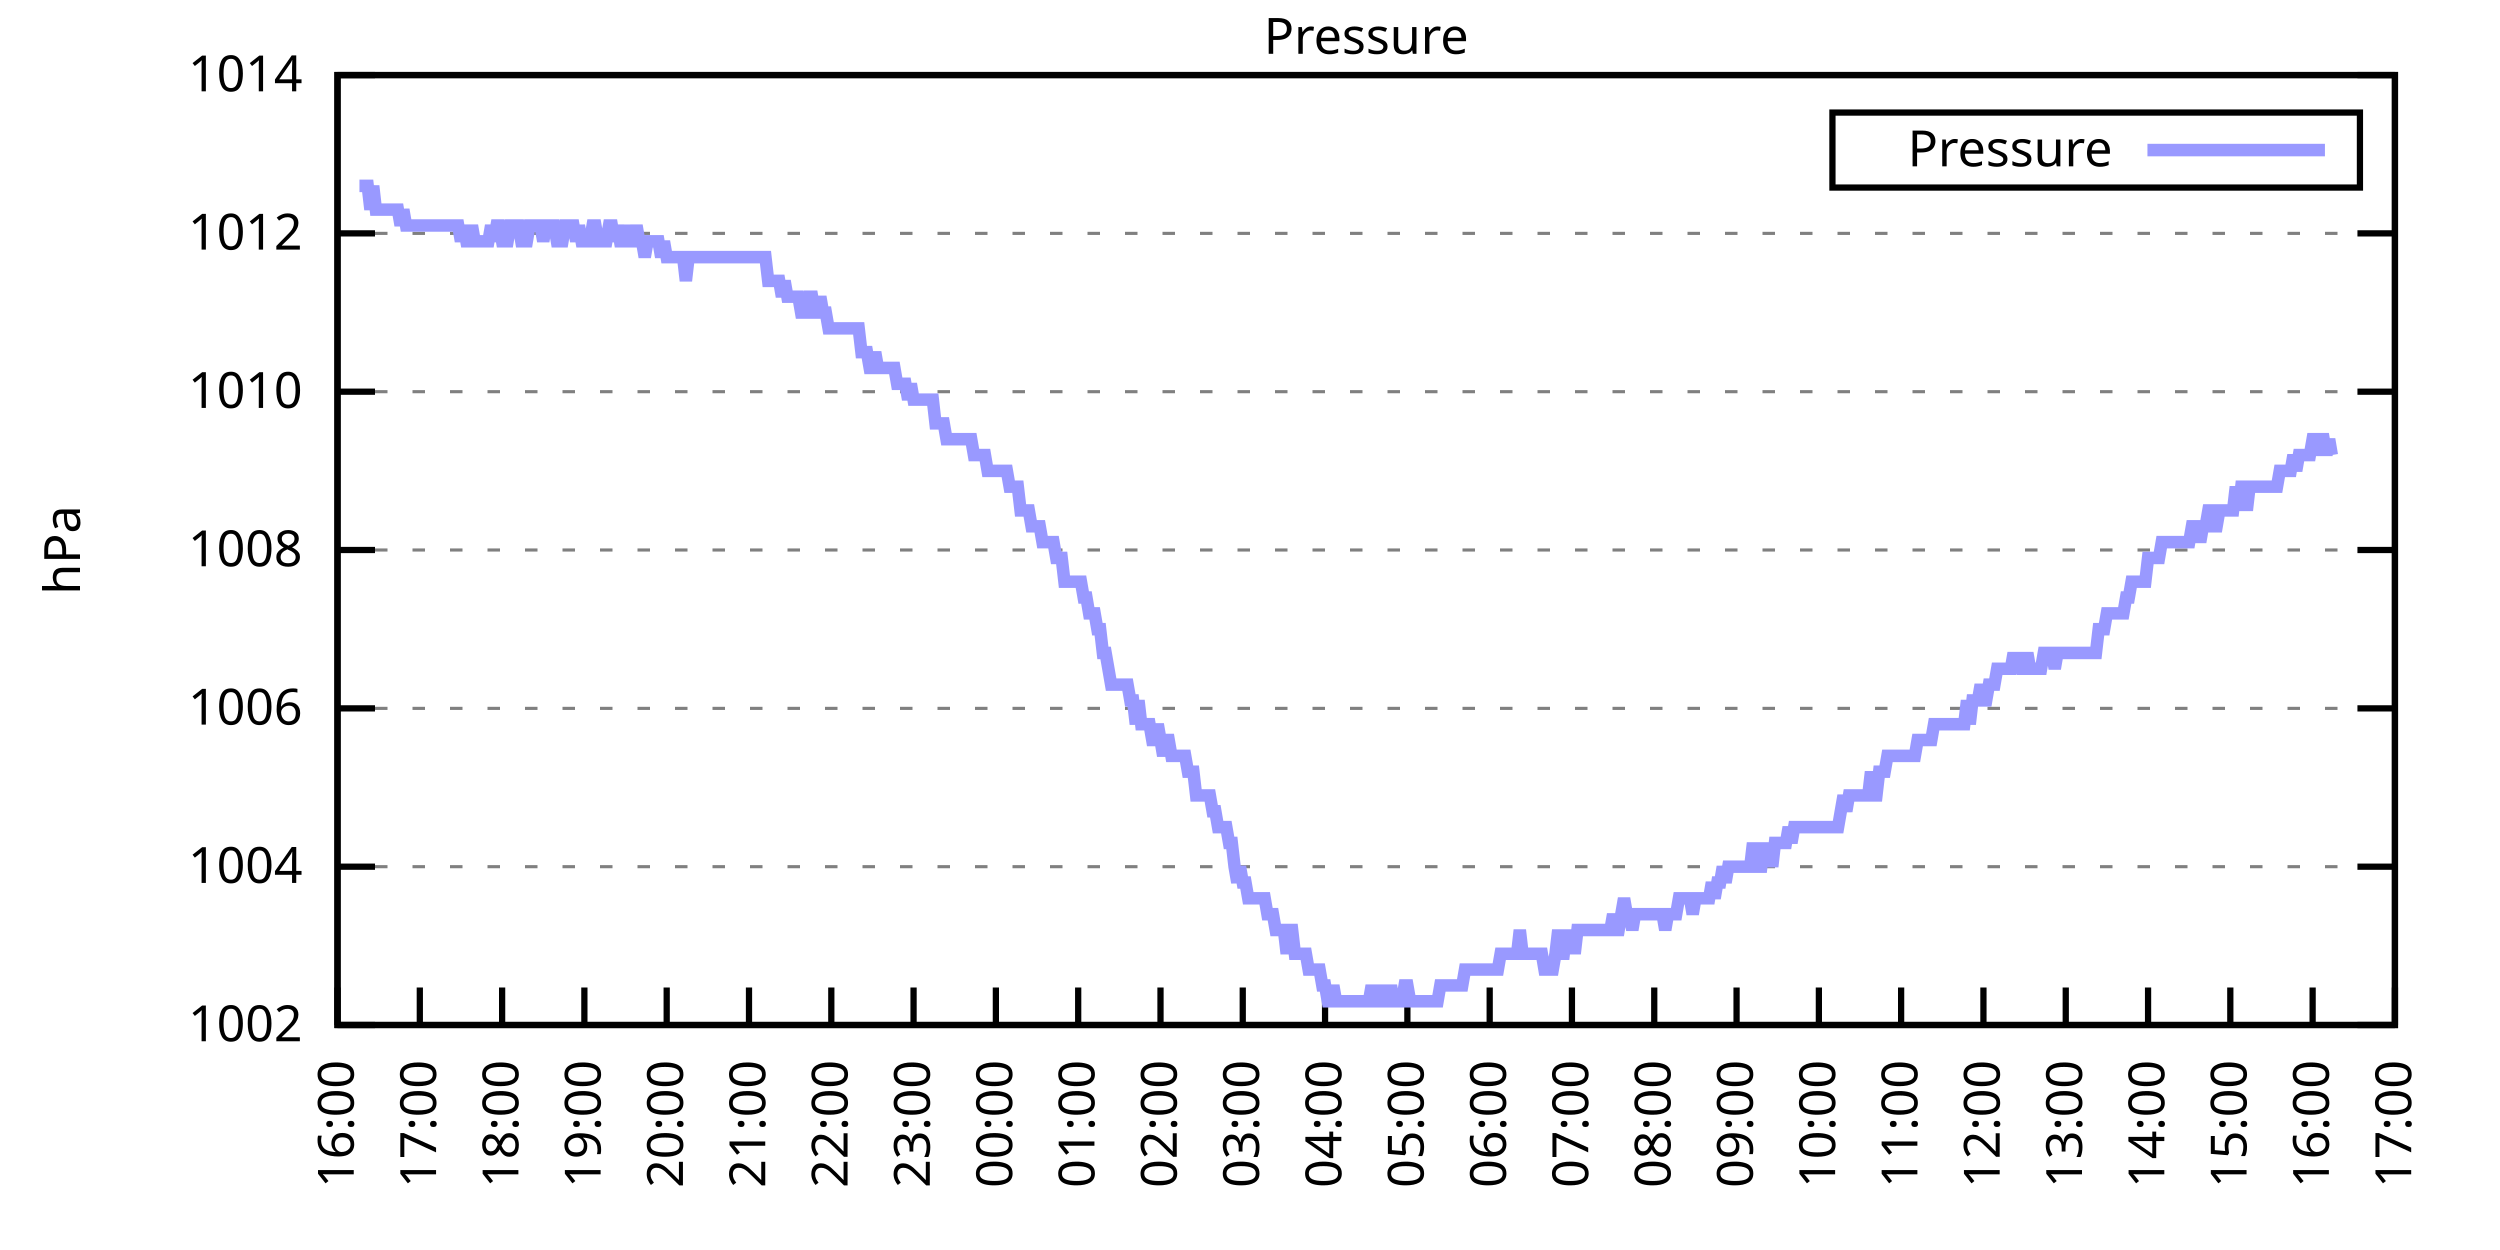
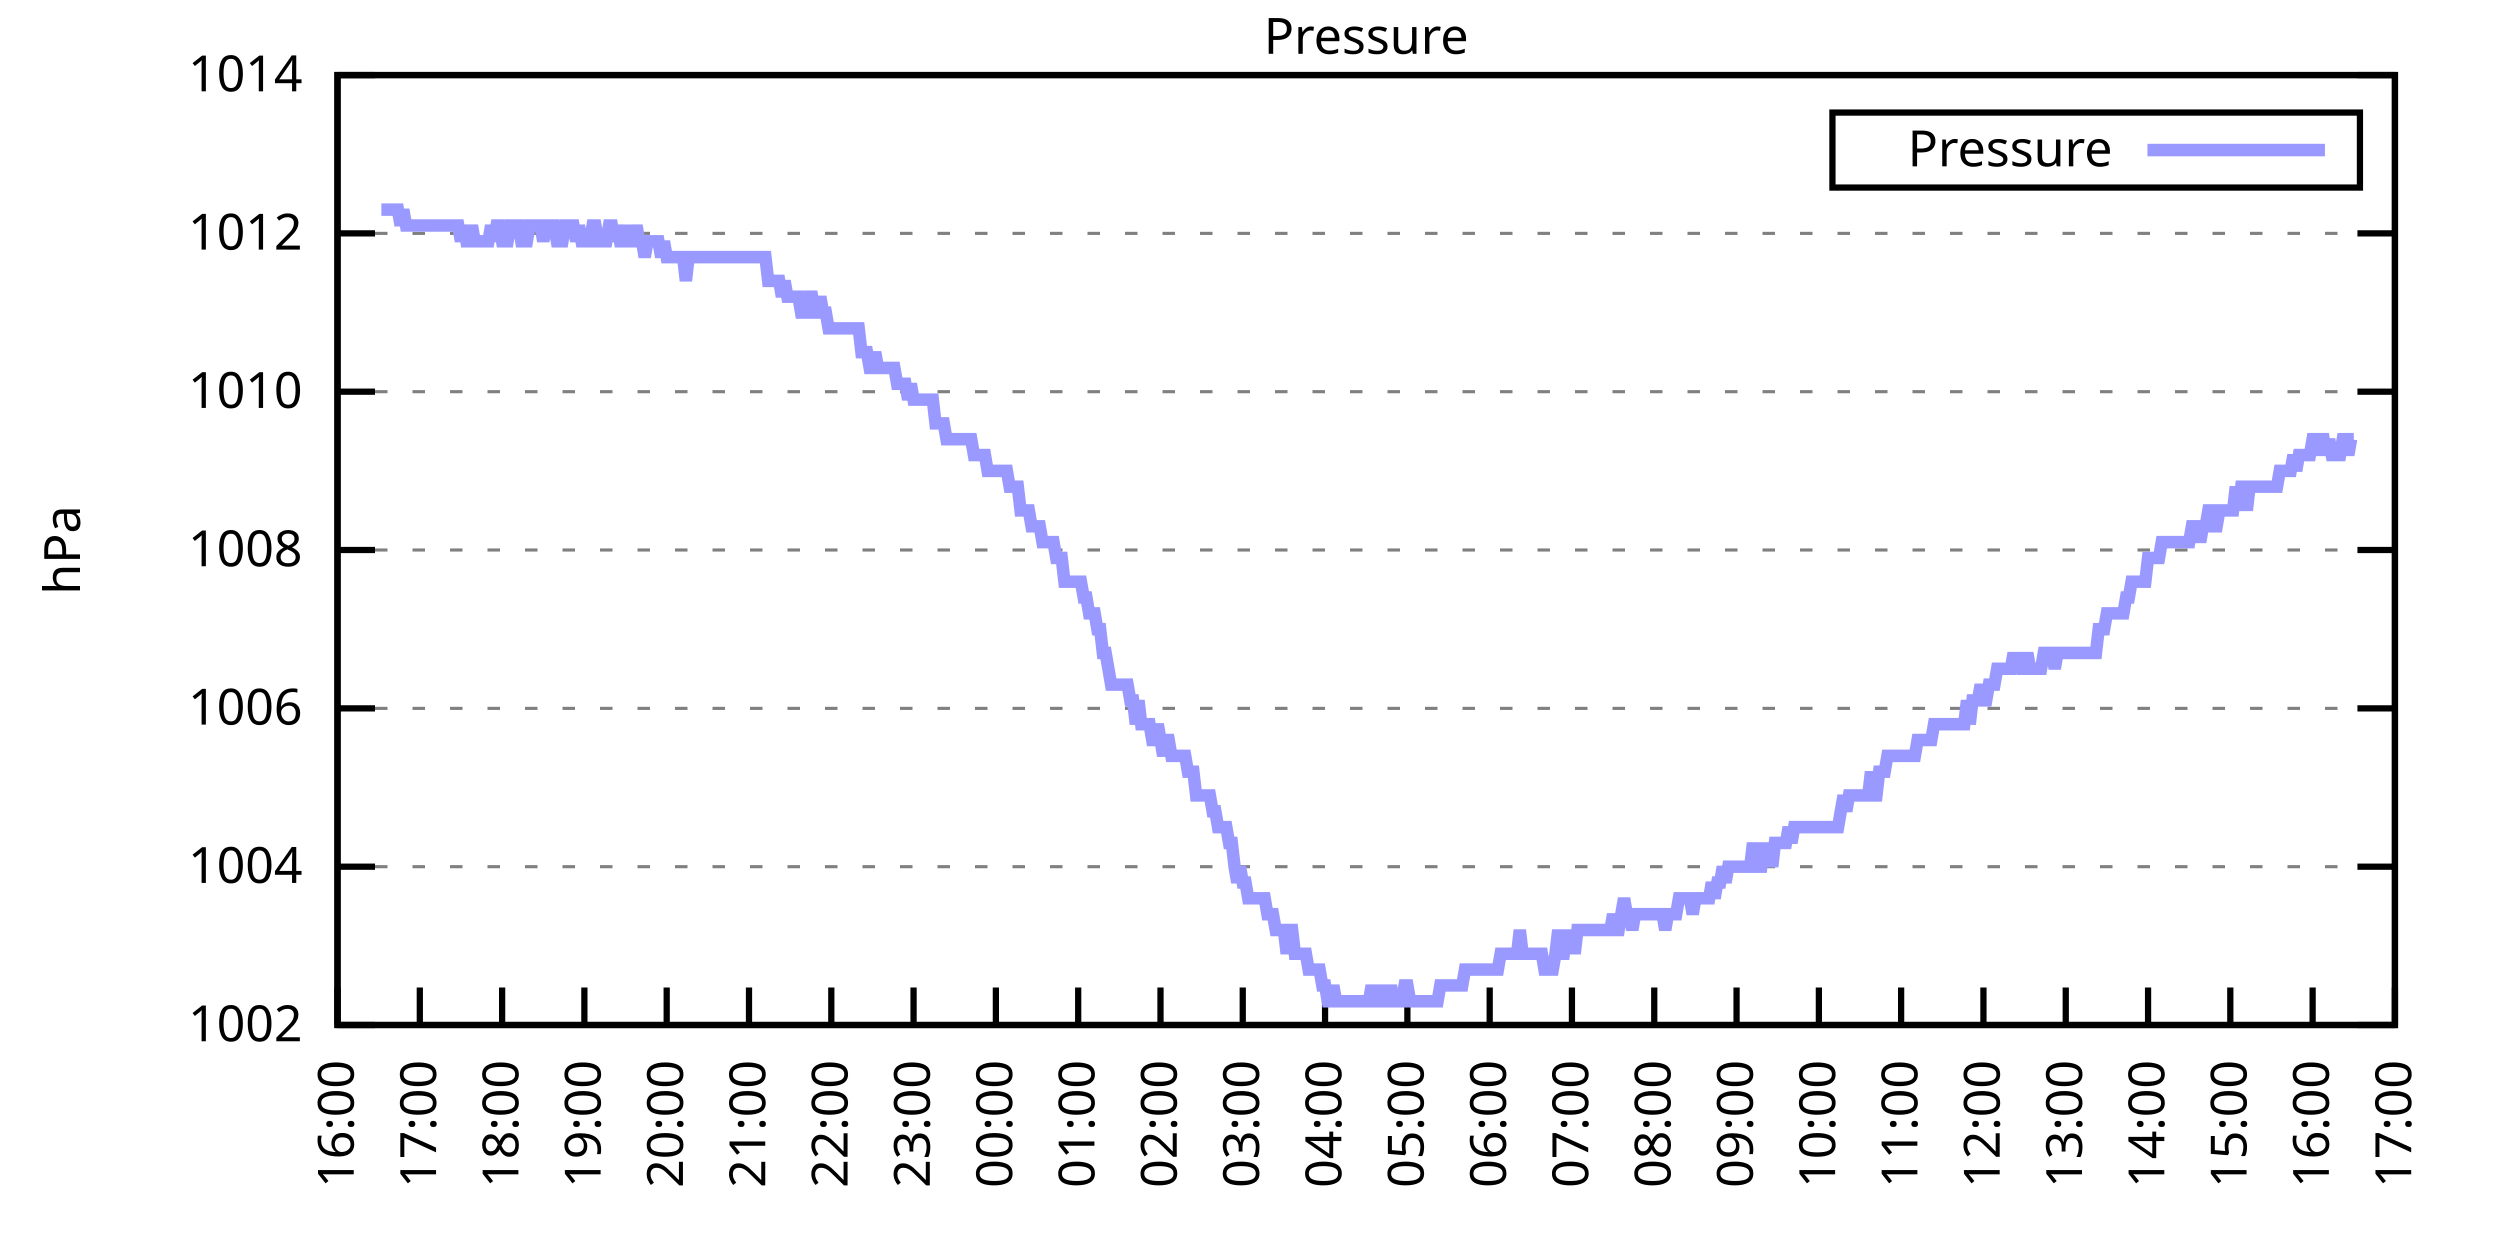
<svg xmlns="http://www.w3.org/2000/svg" xmlns:xlink="http://www.w3.org/1999/xlink" width="400" height="200" viewBox="0 0 400 200">
  <g id="gnuplot_canvas">
    <rect x="0" y="0" width="400" height="200" fill="none" />
    <defs>
      <circle id="gpDot" r="0.5" stroke-width="0.5" stroke="currentColor" />
      <path id="gpPt0" stroke-width="0.333" stroke="currentColor" d="M-1,0 h2 M0,-1 v2" />
      <path id="gpPt1" stroke-width="0.333" stroke="currentColor" d="M-1,-1 L1,1 M1,-1 L-1,1" />
      <path id="gpPt2" stroke-width="0.333" stroke="currentColor" d="M-1,0 L1,0 M0,-1 L0,1 M-1,-1 L1,1 M-1,1 L1,-1" />
      <rect id="gpPt3" stroke-width="0.333" stroke="currentColor" x="-1" y="-1" width="2" height="2" />
      <rect id="gpPt4" stroke-width="0.333" stroke="currentColor" fill="currentColor" x="-1" y="-1" width="2" height="2" />
      <circle id="gpPt5" stroke-width="0.333" stroke="currentColor" cx="0" cy="0" r="1" />
      <use xlink:href="#gpPt5" id="gpPt6" fill="currentColor" stroke="none" />
      <path id="gpPt7" stroke-width="0.333" stroke="currentColor" d="M0,-1.33 L-1.33,0.67 L1.33,0.67 z" />
      <use xlink:href="#gpPt7" id="gpPt8" fill="currentColor" stroke="none" />
      <use xlink:href="#gpPt7" id="gpPt9" stroke="currentColor" transform="rotate(180)" />
      <use xlink:href="#gpPt9" id="gpPt10" fill="currentColor" stroke="none" />
      <use xlink:href="#gpPt3" id="gpPt11" stroke="currentColor" transform="rotate(45)" />
      <use xlink:href="#gpPt11" id="gpPt12" fill="currentColor" stroke="none" />
      <path id="gpPt13" stroke-width="0.333" stroke="currentColor" d="M0,1.330 L1.265,0.411 L0.782,-1.067 L-0.782,-1.076 L-1.265,0.411 z" />
      <use xlink:href="#gpPt13" id="gpPt14" fill="currentColor" stroke="none" />
      <filter id="textbox" filterUnits="objectBoundingBox" x="0" y="0" height="1" width="1">
        <feFlood flood-color="white" flood-opacity="1" result="bgnd" />
        <feComposite in="SourceGraphic" in2="bgnd" operator="atop" />
      </filter>
      <filter id="greybox" filterUnits="objectBoundingBox" x="0" y="0" height="1" width="1">
        <feFlood flood-color="lightgrey" flood-opacity="1" result="grey" />
        <feComposite in="SourceGraphic" in2="grey" operator="atop" />
      </filter>
    </defs>
    <g fill="none" color="white" stroke="currentColor" stroke-width="1.00" stroke-linecap="butt" stroke-linejoin="miter">
</g>
    <g fill="none" color="black" stroke="currentColor" stroke-width="1.00" stroke-linecap="butt" stroke-linejoin="miter">
      <g stroke="none" shape-rendering="crispEdges">
        <polygon fill="rgb(255, 255, 255)" points="54.00,164.00 383.18,164.00 383.18,12.02 54.00,12.02 " />
      </g>
    </g>
    <g fill="none" color="black" stroke="currentColor" stroke-width="1.00" stroke-linecap="butt" stroke-linejoin="miter">
</g>
    <g fill="none" color="black" stroke="black" stroke-width="0.50" stroke-linecap="butt" stroke-linejoin="miter">
</g>
    <g fill="none" color="gray" stroke="currentColor" stroke-width="0.50" stroke-linecap="butt" stroke-linejoin="miter">
      <path stroke="gray" stroke-dasharray="2,4" class="gridline" d="M54.00,164.00 L383.19,164.00  " />
    </g>
    <g fill="none" color="gray" stroke="gray" stroke-width="1.00" stroke-linecap="butt" stroke-linejoin="miter">
</g>
    <g fill="none" color="black" stroke="currentColor" stroke-width="1.00" stroke-linecap="butt" stroke-linejoin="miter">
      <path stroke="black" d="M54.00,164.00 L60.00,164.00 M383.19,164.00 L377.19,164.00  " />
      <g transform="translate(48.40,166.60)" stroke="none" fill="black" font-family="Sans" font-size="8.00" text-anchor="end">
        <text>
          <tspan font-family="Sans"> 1002</tspan>
        </text>
      </g>
    </g>
    <g fill="none" color="black" stroke="currentColor" stroke-width="1.00" stroke-linecap="butt" stroke-linejoin="miter">
</g>
    <g fill="none" color="black" stroke="black" stroke-width="0.50" stroke-linecap="butt" stroke-linejoin="miter">
</g>
    <g fill="none" color="gray" stroke="currentColor" stroke-width="0.50" stroke-linecap="butt" stroke-linejoin="miter">
      <path stroke="gray" stroke-dasharray="2,4" class="gridline" d="M54.00,138.67 L383.19,138.67  " />
    </g>
    <g fill="none" color="gray" stroke="gray" stroke-width="1.00" stroke-linecap="butt" stroke-linejoin="miter">
</g>
    <g fill="none" color="black" stroke="currentColor" stroke-width="1.00" stroke-linecap="butt" stroke-linejoin="miter">
      <path stroke="black" d="M54.00,138.67 L60.00,138.67 M383.19,138.67 L377.19,138.67  " />
      <g transform="translate(48.40,141.27)" stroke="none" fill="black" font-family="Sans" font-size="8.00" text-anchor="end">
        <text>
          <tspan font-family="Sans"> 1004</tspan>
        </text>
      </g>
    </g>
    <g fill="none" color="black" stroke="currentColor" stroke-width="1.00" stroke-linecap="butt" stroke-linejoin="miter">
</g>
    <g fill="none" color="black" stroke="black" stroke-width="0.50" stroke-linecap="butt" stroke-linejoin="miter">
</g>
    <g fill="none" color="gray" stroke="currentColor" stroke-width="0.50" stroke-linecap="butt" stroke-linejoin="miter">
      <path stroke="gray" stroke-dasharray="2,4" class="gridline" d="M54.00,113.34 L383.19,113.34  " />
    </g>
    <g fill="none" color="gray" stroke="gray" stroke-width="1.00" stroke-linecap="butt" stroke-linejoin="miter">
</g>
    <g fill="none" color="black" stroke="currentColor" stroke-width="1.00" stroke-linecap="butt" stroke-linejoin="miter">
      <path stroke="black" d="M54.00,113.34 L60.00,113.34 M383.19,113.34 L377.19,113.34  " />
      <g transform="translate(48.40,115.94)" stroke="none" fill="black" font-family="Sans" font-size="8.00" text-anchor="end">
        <text>
          <tspan font-family="Sans"> 1006</tspan>
        </text>
      </g>
    </g>
    <g fill="none" color="black" stroke="currentColor" stroke-width="1.00" stroke-linecap="butt" stroke-linejoin="miter">
</g>
    <g fill="none" color="black" stroke="black" stroke-width="0.50" stroke-linecap="butt" stroke-linejoin="miter">
</g>
    <g fill="none" color="gray" stroke="currentColor" stroke-width="0.50" stroke-linecap="butt" stroke-linejoin="miter">
      <path stroke="gray" stroke-dasharray="2,4" class="gridline" d="M54.00,88.00 L383.19,88.00  " />
    </g>
    <g fill="none" color="gray" stroke="gray" stroke-width="1.00" stroke-linecap="butt" stroke-linejoin="miter">
</g>
    <g fill="none" color="black" stroke="currentColor" stroke-width="1.00" stroke-linecap="butt" stroke-linejoin="miter">
      <path stroke="black" d="M54.00,88.00 L60.00,88.00 M383.19,88.00 L377.19,88.00  " />
      <g transform="translate(48.40,90.60)" stroke="none" fill="black" font-family="Sans" font-size="8.00" text-anchor="end">
        <text>
          <tspan font-family="Sans"> 1008</tspan>
        </text>
      </g>
    </g>
    <g fill="none" color="black" stroke="currentColor" stroke-width="1.00" stroke-linecap="butt" stroke-linejoin="miter">
</g>
    <g fill="none" color="black" stroke="black" stroke-width="0.50" stroke-linecap="butt" stroke-linejoin="miter">
</g>
    <g fill="none" color="gray" stroke="currentColor" stroke-width="0.50" stroke-linecap="butt" stroke-linejoin="miter">
      <path stroke="gray" stroke-dasharray="2,4" class="gridline" d="M54.00,62.67 L383.19,62.67  " />
    </g>
    <g fill="none" color="gray" stroke="gray" stroke-width="1.00" stroke-linecap="butt" stroke-linejoin="miter">
</g>
    <g fill="none" color="black" stroke="currentColor" stroke-width="1.00" stroke-linecap="butt" stroke-linejoin="miter">
      <path stroke="black" d="M54.00,62.67 L60.00,62.67 M383.19,62.67 L377.19,62.67  " />
      <g transform="translate(48.40,65.27)" stroke="none" fill="black" font-family="Sans" font-size="8.00" text-anchor="end">
        <text>
          <tspan font-family="Sans"> 1010</tspan>
        </text>
      </g>
    </g>
    <g fill="none" color="black" stroke="currentColor" stroke-width="1.00" stroke-linecap="butt" stroke-linejoin="miter">
</g>
    <g fill="none" color="black" stroke="black" stroke-width="0.50" stroke-linecap="butt" stroke-linejoin="miter">
</g>
    <g fill="none" color="gray" stroke="currentColor" stroke-width="0.50" stroke-linecap="butt" stroke-linejoin="miter">
      <path stroke="gray" stroke-dasharray="2,4" class="gridline" d="M54.00,37.34 L383.19,37.34  " />
    </g>
    <g fill="none" color="gray" stroke="gray" stroke-width="1.00" stroke-linecap="butt" stroke-linejoin="miter">
</g>
    <g fill="none" color="black" stroke="currentColor" stroke-width="1.00" stroke-linecap="butt" stroke-linejoin="miter">
      <path stroke="black" d="M54.00,37.34 L60.00,37.34 M383.19,37.34 L377.19,37.34  " />
      <g transform="translate(48.40,39.94)" stroke="none" fill="black" font-family="Sans" font-size="8.00" text-anchor="end">
        <text>
          <tspan font-family="Sans"> 1012</tspan>
        </text>
      </g>
    </g>
    <g fill="none" color="black" stroke="currentColor" stroke-width="1.00" stroke-linecap="butt" stroke-linejoin="miter">
</g>
    <g fill="none" color="black" stroke="black" stroke-width="0.50" stroke-linecap="butt" stroke-linejoin="miter">
</g>
    <g fill="none" color="gray" stroke="currentColor" stroke-width="0.50" stroke-linecap="butt" stroke-linejoin="miter">
      <path stroke="gray" stroke-dasharray="2,4" class="gridline" d="M54.00,12.01 L383.19,12.01  " />
    </g>
    <g fill="none" color="gray" stroke="gray" stroke-width="1.00" stroke-linecap="butt" stroke-linejoin="miter">
</g>
    <g fill="none" color="black" stroke="currentColor" stroke-width="1.00" stroke-linecap="butt" stroke-linejoin="miter">
      <path stroke="black" d="M54.00,12.01 L60.00,12.01 M383.19,12.01 L377.19,12.01  " />
      <g transform="translate(48.40,14.61)" stroke="none" fill="black" font-family="Sans" font-size="8.00" text-anchor="end">
        <text>
          <tspan font-family="Sans"> 1014</tspan>
        </text>
      </g>
    </g>
    <g fill="none" color="black" stroke="currentColor" stroke-width="1.00" stroke-linecap="butt" stroke-linejoin="miter">
      <path stroke="black" d="M54.00,164.00 L54.00,158.00  " />
      <g transform="translate(56.60,169.60) rotate(270.00)" stroke="none" fill="black" font-family="Sans" font-size="8.00" text-anchor="end">
        <text>
          <tspan font-family="Sans">16:00</tspan>
        </text>
      </g>
    </g>
    <g fill="none" color="black" stroke="currentColor" stroke-width="1.00" stroke-linecap="butt" stroke-linejoin="miter">
      <path stroke="black" d="M67.17,164.00 L67.17,158.00  " />
      <g transform="translate(69.77,169.60) rotate(270.00)" stroke="none" fill="black" font-family="Sans" font-size="8.00" text-anchor="end">
        <text>
          <tspan font-family="Sans">17:00</tspan>
        </text>
      </g>
    </g>
    <g fill="none" color="black" stroke="currentColor" stroke-width="1.00" stroke-linecap="butt" stroke-linejoin="miter">
      <path stroke="black" d="M80.34,164.00 L80.34,158.00  " />
      <g transform="translate(82.94,169.60) rotate(270.00)" stroke="none" fill="black" font-family="Sans" font-size="8.00" text-anchor="end">
        <text>
          <tspan font-family="Sans">18:00</tspan>
        </text>
      </g>
    </g>
    <g fill="none" color="black" stroke="currentColor" stroke-width="1.00" stroke-linecap="butt" stroke-linejoin="miter">
      <path stroke="black" d="M93.50,164.00 L93.50,158.00  " />
      <g transform="translate(96.10,169.60) rotate(270.00)" stroke="none" fill="black" font-family="Sans" font-size="8.00" text-anchor="end">
        <text>
          <tspan font-family="Sans">19:00</tspan>
        </text>
      </g>
    </g>
    <g fill="none" color="black" stroke="currentColor" stroke-width="1.00" stroke-linecap="butt" stroke-linejoin="miter">
      <path stroke="black" d="M106.67,164.00 L106.67,158.00  " />
      <g transform="translate(109.27,169.60) rotate(270.00)" stroke="none" fill="black" font-family="Sans" font-size="8.00" text-anchor="end">
        <text>
          <tspan font-family="Sans">20:00</tspan>
        </text>
      </g>
    </g>
    <g fill="none" color="black" stroke="currentColor" stroke-width="1.00" stroke-linecap="butt" stroke-linejoin="miter">
      <path stroke="black" d="M119.84,164.00 L119.84,158.00  " />
      <g transform="translate(122.44,169.60) rotate(270.00)" stroke="none" fill="black" font-family="Sans" font-size="8.00" text-anchor="end">
        <text>
          <tspan font-family="Sans">21:00</tspan>
        </text>
      </g>
    </g>
    <g fill="none" color="black" stroke="currentColor" stroke-width="1.00" stroke-linecap="butt" stroke-linejoin="miter">
      <path stroke="black" d="M133.01,164.00 L133.01,158.00  " />
      <g transform="translate(135.61,169.60) rotate(270.00)" stroke="none" fill="black" font-family="Sans" font-size="8.00" text-anchor="end">
        <text>
          <tspan font-family="Sans">22:00</tspan>
        </text>
      </g>
    </g>
    <g fill="none" color="black" stroke="currentColor" stroke-width="1.00" stroke-linecap="butt" stroke-linejoin="miter">
      <path stroke="black" d="M146.17,164.00 L146.17,158.00  " />
      <g transform="translate(148.77,169.60) rotate(270.00)" stroke="none" fill="black" font-family="Sans" font-size="8.00" text-anchor="end">
        <text>
          <tspan font-family="Sans">23:00</tspan>
        </text>
      </g>
    </g>
    <g fill="none" color="black" stroke="currentColor" stroke-width="1.00" stroke-linecap="butt" stroke-linejoin="miter">
      <path stroke="black" d="M159.34,164.00 L159.34,158.00  " />
      <g transform="translate(161.94,169.60) rotate(270.00)" stroke="none" fill="black" font-family="Sans" font-size="8.00" text-anchor="end">
        <text>
          <tspan font-family="Sans">00:00</tspan>
        </text>
      </g>
    </g>
    <g fill="none" color="black" stroke="currentColor" stroke-width="1.00" stroke-linecap="butt" stroke-linejoin="miter">
      <path stroke="black" d="M172.51,164.00 L172.51,158.00  " />
      <g transform="translate(175.11,169.60) rotate(270.00)" stroke="none" fill="black" font-family="Sans" font-size="8.00" text-anchor="end">
        <text>
          <tspan font-family="Sans">01:00</tspan>
        </text>
      </g>
    </g>
    <g fill="none" color="black" stroke="currentColor" stroke-width="1.00" stroke-linecap="butt" stroke-linejoin="miter">
      <path stroke="black" d="M185.68,164.00 L185.68,158.00  " />
      <g transform="translate(188.28,169.60) rotate(270.00)" stroke="none" fill="black" font-family="Sans" font-size="8.00" text-anchor="end">
        <text>
          <tspan font-family="Sans">02:00</tspan>
        </text>
      </g>
    </g>
    <g fill="none" color="black" stroke="currentColor" stroke-width="1.00" stroke-linecap="butt" stroke-linejoin="miter">
      <path stroke="black" d="M198.84,164.00 L198.84,158.00  " />
      <g transform="translate(201.44,169.60) rotate(270.00)" stroke="none" fill="black" font-family="Sans" font-size="8.00" text-anchor="end">
        <text>
          <tspan font-family="Sans">03:00</tspan>
        </text>
      </g>
    </g>
    <g fill="none" color="black" stroke="currentColor" stroke-width="1.00" stroke-linecap="butt" stroke-linejoin="miter">
      <path stroke="black" d="M212.01,164.00 L212.01,158.00  " />
      <g transform="translate(214.61,169.60) rotate(270.00)" stroke="none" fill="black" font-family="Sans" font-size="8.00" text-anchor="end">
        <text>
          <tspan font-family="Sans">04:00</tspan>
        </text>
      </g>
    </g>
    <g fill="none" color="black" stroke="currentColor" stroke-width="1.00" stroke-linecap="butt" stroke-linejoin="miter">
      <path stroke="black" d="M225.18,164.00 L225.18,158.00  " />
      <g transform="translate(227.78,169.60) rotate(270.00)" stroke="none" fill="black" font-family="Sans" font-size="8.00" text-anchor="end">
        <text>
          <tspan font-family="Sans">05:00</tspan>
        </text>
      </g>
    </g>
    <g fill="none" color="black" stroke="currentColor" stroke-width="1.00" stroke-linecap="butt" stroke-linejoin="miter">
      <path stroke="black" d="M238.35,164.00 L238.35,158.00  " />
      <g transform="translate(240.95,169.60) rotate(270.00)" stroke="none" fill="black" font-family="Sans" font-size="8.00" text-anchor="end">
        <text>
          <tspan font-family="Sans">06:00</tspan>
        </text>
      </g>
    </g>
    <g fill="none" color="black" stroke="currentColor" stroke-width="1.00" stroke-linecap="butt" stroke-linejoin="miter">
      <path stroke="black" d="M251.51,164.00 L251.51,158.00  " />
      <g transform="translate(254.11,169.60) rotate(270.00)" stroke="none" fill="black" font-family="Sans" font-size="8.00" text-anchor="end">
        <text>
          <tspan font-family="Sans">07:00</tspan>
        </text>
      </g>
    </g>
    <g fill="none" color="black" stroke="currentColor" stroke-width="1.00" stroke-linecap="butt" stroke-linejoin="miter">
      <path stroke="black" d="M264.68,164.00 L264.68,158.00  " />
      <g transform="translate(267.28,169.60) rotate(270.00)" stroke="none" fill="black" font-family="Sans" font-size="8.00" text-anchor="end">
        <text>
          <tspan font-family="Sans">08:00</tspan>
        </text>
      </g>
    </g>
    <g fill="none" color="black" stroke="currentColor" stroke-width="1.00" stroke-linecap="butt" stroke-linejoin="miter">
      <path stroke="black" d="M277.85,164.00 L277.85,158.00  " />
      <g transform="translate(280.45,169.60) rotate(270.00)" stroke="none" fill="black" font-family="Sans" font-size="8.00" text-anchor="end">
        <text>
          <tspan font-family="Sans">09:00</tspan>
        </text>
      </g>
    </g>
    <g fill="none" color="black" stroke="currentColor" stroke-width="1.00" stroke-linecap="butt" stroke-linejoin="miter">
      <path stroke="black" d="M291.02,164.00 L291.02,158.00  " />
      <g transform="translate(293.62,169.60) rotate(270.00)" stroke="none" fill="black" font-family="Sans" font-size="8.00" text-anchor="end">
        <text>
          <tspan font-family="Sans">10:00</tspan>
        </text>
      </g>
    </g>
    <g fill="none" color="black" stroke="currentColor" stroke-width="1.00" stroke-linecap="butt" stroke-linejoin="miter">
      <path stroke="black" d="M304.18,164.00 L304.18,158.00  " />
      <g transform="translate(306.78,169.60) rotate(270.00)" stroke="none" fill="black" font-family="Sans" font-size="8.00" text-anchor="end">
        <text>
          <tspan font-family="Sans">11:00</tspan>
        </text>
      </g>
    </g>
    <g fill="none" color="black" stroke="currentColor" stroke-width="1.00" stroke-linecap="butt" stroke-linejoin="miter">
      <path stroke="black" d="M317.35,164.00 L317.35,158.00  " />
      <g transform="translate(319.95,169.60) rotate(270.00)" stroke="none" fill="black" font-family="Sans" font-size="8.00" text-anchor="end">
        <text>
          <tspan font-family="Sans">12:00</tspan>
        </text>
      </g>
    </g>
    <g fill="none" color="black" stroke="currentColor" stroke-width="1.00" stroke-linecap="butt" stroke-linejoin="miter">
      <path stroke="black" d="M330.52,164.00 L330.52,158.00  " />
      <g transform="translate(333.12,169.60) rotate(270.00)" stroke="none" fill="black" font-family="Sans" font-size="8.00" text-anchor="end">
        <text>
          <tspan font-family="Sans">13:00</tspan>
        </text>
      </g>
    </g>
    <g fill="none" color="black" stroke="currentColor" stroke-width="1.00" stroke-linecap="butt" stroke-linejoin="miter">
      <path stroke="black" d="M343.69,164.00 L343.69,158.00  " />
      <g transform="translate(346.29,169.60) rotate(270.00)" stroke="none" fill="black" font-family="Sans" font-size="8.00" text-anchor="end">
        <text>
          <tspan font-family="Sans">14:00</tspan>
        </text>
      </g>
    </g>
    <g fill="none" color="black" stroke="currentColor" stroke-width="1.00" stroke-linecap="butt" stroke-linejoin="miter">
      <path stroke="black" d="M356.85,164.00 L356.85,158.00  " />
      <g transform="translate(359.45,169.60) rotate(270.00)" stroke="none" fill="black" font-family="Sans" font-size="8.00" text-anchor="end">
        <text>
          <tspan font-family="Sans">15:00</tspan>
        </text>
      </g>
    </g>
    <g fill="none" color="black" stroke="currentColor" stroke-width="1.00" stroke-linecap="butt" stroke-linejoin="miter">
      <path stroke="black" d="M370.02,164.00 L370.02,158.00  " />
      <g transform="translate(372.62,169.60) rotate(270.00)" stroke="none" fill="black" font-family="Sans" font-size="8.00" text-anchor="end">
        <text>
          <tspan font-family="Sans">16:00</tspan>
        </text>
      </g>
    </g>
    <g fill="none" color="black" stroke="currentColor" stroke-width="1.00" stroke-linecap="butt" stroke-linejoin="miter">
      <path stroke="black" d="M383.19,164.00 L383.19,158.00  " />
      <g transform="translate(385.79,169.60) rotate(270.00)" stroke="none" fill="black" font-family="Sans" font-size="8.00" text-anchor="end">
        <text>
          <tspan font-family="Sans">17:00</tspan>
        </text>
      </g>
    </g>
    <g fill="none" color="black" stroke="currentColor" stroke-width="1.00" stroke-linecap="butt" stroke-linejoin="miter">
</g>
    <g fill="none" color="black" stroke="currentColor" stroke-width="1.00" stroke-linecap="butt" stroke-linejoin="miter">
      <path stroke="black" d="M54.00,12.01 L54.00,164.00 L383.19,164.00 L383.19,12.01 L54.00,12.01 Z  " />
    </g>
    <g fill="none" color="black" stroke="currentColor" stroke-width="1.00" stroke-linecap="butt" stroke-linejoin="miter">
</g>
    <g fill="none" color="black" stroke="currentColor" stroke-width="1.00" stroke-linecap="butt" stroke-linejoin="miter">
      <path stroke="black" d="M293.19,30.01 L293.19,18.01 L377.59,18.01 L377.59,30.01 L293.19,30.01 Z  " />
    </g>
    <g id="Pressure_plot_1">
      <g fill="none" color="white" stroke="black" stroke-width="2.00" stroke-linecap="butt" stroke-linejoin="miter">
</g>
      <g fill="none" color="black" stroke="currentColor" stroke-width="2.00" stroke-linecap="butt" stroke-linejoin="miter">
        <g transform="translate(337.99,26.61)" stroke="none" fill="black" font-family="Sans" font-size="8.00" text-anchor="end">
          <text>
            <tspan font-family="Sans">Pressure</tspan>
          </text>
        </g>
      </g>
      <g fill="none" color="black" stroke="currentColor" stroke-width="2.00" stroke-linecap="butt" stroke-linejoin="miter">
-         <path stroke="rgb(153, 153, 255)" d="M343.59,24.01 L371.99,24.01 M57.51,29.74 L57.95,29.74 L58.39,29.74 L58.83,29.74 L59.27,33.54 L59.71,29.74   L60.14,33.54 L60.58,33.54 L61.02,33.54 L61.46,33.54 L61.90,33.54 L62.34,33.54 L62.78,33.54 L63.22,33.54   L63.66,33.54 L64.10,36.08 L64.53,33.54 L64.97,36.08 L65.41,36.08 L65.85,36.08 L66.29,36.08 L66.73,36.08   L67.17,36.08 L67.61,36.08 L68.05,36.08 L68.48,36.08 L68.92,36.08 L69.36,36.08 L69.80,36.08 L70.24,36.08   L70.68,36.08 L71.12,36.08 L71.56,36.08 L72.00,36.08 L72.43,36.08 L72.87,36.08 L73.31,36.08 L73.75,38.61   L74.19,36.08 L74.63,38.61 L75.07,38.61 L75.51,36.08 L75.95,38.61 L76.38,38.61 L76.82,38.61 L77.26,38.61   L77.70,38.61 L78.14,38.61 L78.58,36.08 L79.02,38.61 L79.46,36.08 L79.90,36.08 L80.34,38.61 L80.77,38.61   L81.21,38.61 L81.65,36.08 L82.09,36.08 L82.53,36.08 L82.97,36.08 L83.41,38.61 L83.85,38.61 L84.29,38.61   L84.72,36.08 L85.16,36.08 L85.60,36.08 L86.04,36.08 L86.48,36.08 L86.92,38.61 L87.36,36.08 L87.80,36.08   L88.24,36.08 L88.67,36.08 L89.11,38.61 L89.55,38.61 L89.99,38.61 L90.43,36.08 L90.87,36.08 L91.31,36.08   L91.75,36.08 L92.19,38.61 L92.62,36.08 L93.06,38.61 L93.50,38.61 L93.94,38.61 L94.38,38.61 L94.82,36.08   L95.26,36.08 L95.70,38.61 L96.14,38.61 L96.58,38.61 L97.01,38.61 L97.45,36.08 L97.89,36.08 L98.33,38.61   L98.77,36.08 L99.21,38.61 L99.65,38.61 L100.09,38.61 L100.53,36.08 L100.96,38.61 L101.40,38.61 L101.84,36.08   L102.28,38.61 L102.72,38.61 L103.16,41.14 L103.60,38.61 L104.04,38.61 L104.48,38.61 L104.91,38.61 L105.35,38.61   L105.79,41.14 L106.23,38.61 L106.67,41.14 L107.11,41.14 L107.55,41.14 L107.99,41.14 L108.43,41.14 L108.87,41.14   L109.30,41.14 L109.74,44.94 L110.18,41.14 L110.62,41.14 L111.06,41.14 L111.50,41.14 L111.94,41.14 L112.38,41.14   L112.82,41.14 L113.25,41.14 L113.69,41.14 L114.13,41.14 L114.57,41.14 L115.01,41.14 L115.45,41.14 L115.89,41.14   L116.33,41.14 L116.77,41.14 L117.20,41.14 L117.64,41.14 L118.08,41.14 L118.52,41.14 L118.96,41.14 L119.40,41.14   L119.84,41.14 L120.28,41.14 L120.72,41.14 L121.15,41.14 L121.59,41.14 L122.03,41.14 L122.47,41.14 L122.91,44.94   L123.35,44.94 L123.79,44.94 L124.23,44.94 L124.67,44.94 L125.11,47.47 L125.54,44.94 L125.98,47.47 L126.42,47.47   L126.86,47.47 L127.30,47.47 L127.74,47.47 L128.18,50.01 L128.62,50.01 L129.06,50.01 L129.49,47.47 L129.93,47.47   L130.37,50.01 L130.81,50.01 L131.25,47.47 L131.69,50.01 L132.13,50.01 L132.57,52.54 L133.01,52.54 L133.44,52.54   L133.88,52.54 L134.32,52.54 L134.76,52.54 L135.20,52.54 L135.64,52.54 L136.08,52.54 L136.52,52.54 L136.96,52.54   L137.39,52.54 L137.83,56.34 L138.27,56.34 L138.71,56.34 L139.15,58.87 L139.59,58.87 L140.03,56.34 L140.47,58.87   L140.91,58.87 L141.35,58.87 L141.78,58.87 L142.22,58.87 L142.66,58.87 L143.10,58.87 L143.54,61.41 L143.98,61.41   L144.42,61.41 L144.86,61.41 L145.30,63.94 L145.73,61.41 L146.17,63.94 L146.61,63.94 L147.05,63.94 L147.49,63.94   L147.93,63.94 L148.37,63.94 L148.81,63.94 L149.25,63.94 L149.68,67.74 L150.12,67.74 L150.56,67.74 L151.00,67.74   L151.44,70.27 L151.88,70.27 L152.32,70.27 L152.76,70.27 L153.20,70.27 L153.63,70.27 L154.07,70.27 L154.51,70.27   L154.95,70.27 L155.39,70.27 L155.83,72.81 L156.27,72.81 L156.71,72.81 L157.15,72.81 L157.59,72.81 L158.02,75.34   L158.46,75.34 L158.90,75.34 L159.34,75.34 L159.78,75.34 L160.22,75.34 L160.66,75.34 L161.10,75.34 L161.54,77.87   L161.97,77.87 L162.41,77.87 L162.85,77.87 L163.29,81.67 L163.73,81.67 L164.17,81.67 L164.61,81.67 L165.05,84.21   L165.49,84.21 L165.92,84.21 L166.36,84.21 L166.80,86.74 L167.24,86.74 L167.68,86.74 L168.12,86.74 L168.56,86.74   L169.00,89.27 L169.44,89.27 L169.87,89.27 L170.31,93.07 L170.75,93.07 L171.19,93.07 L171.63,93.07 L172.07,93.07   L172.51,93.07 L172.95,93.07 L173.39,95.60 L173.83,95.60 L174.26,98.14 L174.70,98.14 L175.14,98.14 L175.58,100.67   L176.02,100.67 L176.46,104.47 L176.90,104.47 L177.34,107.00 L177.78,109.54 L178.21,109.54 L178.65,109.54 L179.09,109.54   L179.53,109.54 L179.97,109.54 L180.41,109.54 L180.85,112.07 L181.29,112.07 L181.73,115.87 L182.16,112.07 L182.60,115.87   L183.04,115.87 L183.48,115.87 L183.92,115.87 L184.36,118.40 L184.80,118.40 L185.24,115.87 L185.68,118.40 L186.11,120.94   L186.55,118.40 L186.99,118.40 L187.43,120.94 L187.87,120.94 L188.31,120.94 L188.75,120.94 L189.19,120.94 L189.63,120.94   L190.07,123.47 L190.50,123.47 L190.94,123.47 L191.38,127.27 L191.82,127.27 L192.26,127.27 L192.70,127.27 L193.14,127.27   L193.58,127.27 L194.02,129.80 L194.45,129.80 L194.89,132.34 L195.33,132.34 L195.77,132.34 L196.21,132.34 L196.65,134.87   L197.09,134.87 L197.53,138.67 L197.97,141.20 L198.40,138.67 L198.84,141.20 L199.28,141.20 L199.72,143.73 L200.16,143.73   L200.60,143.73 L201.04,143.73 L201.48,143.73 L201.92,143.73 L202.35,143.73 L202.79,146.27 L203.23,146.27 L203.67,146.27   L204.11,148.80 L204.55,148.80 L204.99,148.80 L205.43,148.80 L205.87,152.60 L206.31,148.80 L206.74,148.80 L207.18,152.60   L207.62,152.60 L208.06,152.60 L208.50,152.60 L208.94,152.60 L209.38,155.13 L209.82,155.13 L210.26,155.13 L210.69,155.13   L211.13,155.13 L211.57,157.67 L212.01,157.67 L212.45,160.20 L212.89,160.20 L213.33,157.67 L213.77,160.20 L214.21,160.20   L214.64,160.20 L215.08,160.20 L215.52,160.20 L215.96,160.20 L216.40,160.20 L216.84,160.20 L217.28,160.20 L217.72,160.20   L218.16,160.20 L218.60,160.20 L219.03,160.20 L219.47,157.67 L219.91,160.20 L220.35,160.20 L220.79,160.20 L221.23,157.67   L221.67,160.20 L222.11,160.20 L222.55,157.67 L222.98,160.20 L223.42,160.20 L223.86,160.20 L224.30,160.20 L224.74,157.67   L225.18,157.67 L225.62,160.20 L226.06,160.20 L226.50,160.20 L226.93,160.20 L227.37,160.20 L227.81,160.20 L228.25,160.20   L228.69,160.20 L229.13,160.20 L229.57,160.20 L230.01,160.20 L230.45,157.67 L230.88,157.67 L231.32,157.67 L231.76,157.67   L232.20,157.67 L232.64,157.67 L233.08,157.67 L233.52,157.67 L233.96,157.67 L234.40,155.13 L234.84,155.13 L235.27,155.13   L235.71,155.13 L236.15,155.13 L236.59,155.13 L237.03,155.13 L237.47,155.13 L237.91,155.13 L238.35,155.13 L238.79,155.13   L239.22,155.13 L239.66,155.13 L240.10,152.60 L240.54,152.60 L240.98,152.60 L241.42,152.60 L241.86,152.60 L242.30,152.60   L242.74,152.60 L243.17,148.80 L243.61,152.60 L244.05,152.60 L244.49,152.60 L244.93,152.60 L245.37,152.60 L245.81,152.60   L246.25,152.60 L246.69,152.60 L247.12,155.13 L247.56,155.13 L248.00,155.13 L248.44,155.13 L248.88,152.60 L249.32,148.80   L249.76,152.60 L250.20,152.60 L250.64,148.80 L251.08,152.60 L251.51,148.80 L251.95,152.60 L252.39,148.80 L252.83,148.80   L253.27,148.80 L253.71,148.80 L254.15,148.80 L254.59,148.80 L255.03,148.80 L255.46,148.80 L255.90,148.80 L256.34,148.80   L256.78,148.80 L257.22,148.80 L257.66,148.80 L258.10,146.27 L258.54,148.80 L258.98,148.80 L259.41,146.27 L259.85,143.73   L260.29,146.27 L260.73,146.27 L261.17,148.80 L261.61,146.27 L262.05,146.27 L262.49,146.27 L262.93,146.27 L263.36,146.27   L263.80,146.27 L264.24,146.27 L264.68,146.27 L265.12,146.27 L265.56,146.27 L266.00,146.27 L266.44,148.80 L266.88,146.27   L267.32,146.27 L267.75,146.27 L268.19,146.27 L268.63,143.73 L269.07,143.73 L269.51,143.73 L269.95,143.73 L270.39,143.73   L270.83,146.27 L271.27,143.73 L271.70,143.73 L272.14,143.73 L272.58,143.73 L273.02,143.73 L273.46,143.73 L273.90,141.20   L274.34,143.73 L274.78,141.20 L275.22,141.20 L275.65,138.67 L276.09,141.20 L276.53,138.67 L276.97,138.67 L277.41,138.67   L277.85,138.67 L278.29,138.67 L278.73,138.67 L279.17,138.67 L279.60,138.67 L280.04,138.67 L280.48,134.87 L280.92,138.67   L281.36,138.67 L281.80,138.67 L282.24,134.87 L282.68,138.67 L283.12,134.87 L283.56,138.67 L283.99,134.87 L284.43,134.87   L284.87,134.87 L285.31,134.87 L285.75,134.87 L286.19,132.34 L286.63,134.87 L287.07,132.34 L287.51,132.34 L287.94,132.34   L288.38,132.34 L288.82,132.34 L289.26,132.34 L289.70,132.34 L290.14,132.34 L290.58,132.34 L291.02,132.34 L291.46,132.34   L291.89,132.34 L292.33,132.34 L292.77,132.34 L293.21,132.34 L293.65,132.34 L294.09,132.34 L294.53,129.80 L294.97,127.27   L295.41,129.80 L295.84,127.27 L296.28,127.27 L296.72,127.27 L297.16,127.27 L297.60,127.27 L298.04,127.27 L298.48,127.27   L298.92,127.27 L299.36,123.47 L299.80,127.27 L300.23,127.27 L300.67,123.47 L301.11,123.47 L301.55,123.47 L301.99,120.94   L302.43,120.94 L302.87,120.94 L303.31,120.94 L303.75,120.94 L304.18,120.94 L304.62,120.94 L305.06,120.94 L305.50,120.94   L305.94,120.94 L306.38,120.94 L306.82,118.40 L307.26,118.40 L307.70,118.40 L308.13,118.40 L308.57,118.40 L309.01,118.40   L309.45,115.87 L309.89,115.87 L310.33,115.87 L310.77,115.87 L311.21,115.87 L311.65,115.87 L312.08,115.87 L312.52,115.87   L312.96,115.87 L313.40,115.87 L313.84,115.87 L314.28,115.87 L314.72,112.07 L315.16,115.87 L315.60,112.07 L316.04,112.07   L316.47,112.07 L316.91,109.54 L317.35,112.07 L317.79,112.07 L318.23,109.54 L318.67,109.54 L319.11,109.54 L319.55,107.00   L319.99,107.00 L320.42,107.00 L320.86,107.00 L321.30,107.00 L321.74,107.00 L322.18,104.47 L322.62,107.00 L323.06,104.47   L323.50,107.00 L323.94,107.00 L324.37,104.47 L324.81,107.00 L325.25,107.00 L325.69,107.00 L326.13,107.00 L326.57,107.00   L327.01,104.47 L327.45,104.47 L327.89,104.47 L328.33,104.47 L328.76,107.00 L329.20,104.47 L329.64,104.47 L330.08,104.47   L330.52,104.47 L330.96,104.47 L331.40,104.47 L331.84,104.47 L332.28,104.47 L332.71,104.47 L333.15,104.47 L333.59,104.47   L334.03,104.47 L334.47,104.47 L334.91,104.47 L335.35,104.47 L335.79,100.67 L336.23,100.67 L336.66,100.67 L337.10,98.14   L337.54,98.14 L337.98,98.14 L338.42,98.14 L338.86,98.14 L339.30,98.14 L339.74,98.14 L340.18,95.60 L340.61,95.60   L341.05,93.07 L341.49,93.07 L341.93,93.07 L342.37,93.07 L342.81,93.07 L343.25,93.07 L343.69,89.27 L344.13,89.27   L344.57,89.27 L345.00,89.27 L345.44,89.27 L345.88,86.74 L346.32,86.74 L346.76,86.74 L347.20,86.74 L347.64,86.74   L348.08,86.74 L348.52,86.74 L348.95,86.74 L349.39,86.74 L349.83,86.74 L350.27,86.74 L350.71,84.21 L351.15,84.21   L351.59,84.21 L352.03,86.74 L352.47,84.21 L352.90,84.21 L353.34,81.67 L353.78,81.67 L354.22,84.21 L354.66,84.21   L355.10,81.67 L355.54,81.67 L355.98,81.67 L356.42,81.67 L356.85,81.67 L357.29,81.67 L357.73,77.87 L358.17,81.67   L358.61,77.87 L359.05,77.87 L359.49,81.67 L359.93,77.87 L360.37,77.87 L360.81,77.87 L361.24,77.87 L361.68,77.87   L362.12,77.87 L362.56,77.87 L363.00,77.87 L363.44,77.87 L363.88,77.87 L364.32,77.87 L364.76,75.34 L365.19,75.34   L365.63,75.34 L366.07,75.34 L366.51,75.34 L366.95,72.81 L367.39,75.34 L367.83,72.81 L368.27,72.81 L368.71,72.81   L369.14,72.81 L369.58,72.81 L370.02,70.27 L370.46,70.27 L370.90,72.81 L371.34,70.27 L371.78,70.27 L372.22,72.81   L372.66,70.27 L373.09,72.81  " />
+         <path stroke="rgb(153, 153, 255)" d="M343.59,24.01 L371.99,24.01 M61.02,33.54 L61.46,33.54 L61.90,33.54 L62.34,33.54 L62.78,33.54 L63.22,33.54   L63.66,33.54 L64.10,36.08 L64.53,33.54 L64.97,36.08 L65.41,36.08 L65.85,36.08 L66.29,36.08 L66.73,36.08   L67.17,36.08 L67.61,36.08 L68.05,36.08 L68.48,36.08 L68.92,36.08 L69.36,36.08 L69.80,36.08 L70.24,36.08   L70.68,36.08 L71.12,36.08 L71.56,36.08 L72.00,36.08 L72.43,36.08 L72.87,36.08 L73.31,36.08 L73.75,38.61   L74.19,36.08 L74.63,38.61 L75.07,38.61 L75.51,36.08 L75.95,38.61 L76.38,38.61 L76.82,38.61 L77.26,38.61   L77.70,38.61 L78.14,38.61 L78.58,36.08 L79.02,38.61 L79.46,36.08 L79.90,36.08 L80.34,38.61 L80.77,38.61   L81.21,38.61 L81.65,36.08 L82.09,36.08 L82.53,36.08 L82.97,36.08 L83.41,38.61 L83.85,38.61 L84.29,38.61   L84.72,36.08 L85.16,36.08 L85.60,36.08 L86.04,36.08 L86.48,36.08 L86.92,38.61 L87.36,36.08 L87.80,36.08   L88.24,36.08 L88.67,36.08 L89.11,38.61 L89.55,38.61 L89.99,38.61 L90.43,36.08 L90.87,36.08 L91.31,36.08   L91.75,36.08 L92.19,38.61 L92.62,36.08 L93.06,38.61 L93.50,38.61 L93.94,38.61 L94.38,38.61 L94.82,36.08   L95.26,36.08 L95.70,38.61 L96.14,38.61 L96.58,38.61 L97.01,38.61 L97.45,36.08 L97.89,36.08 L98.33,38.61   L98.77,36.08 L99.21,38.61 L99.65,38.61 L100.09,38.61 L100.53,36.08 L100.96,38.61 L101.40,38.61 L101.84,36.08   L102.28,38.61 L102.72,38.61 L103.16,41.14 L103.60,38.61 L104.04,38.61 L104.48,38.61 L104.91,38.61 L105.35,38.61   L105.79,41.14 L106.23,38.61 L106.67,41.14 L107.11,41.14 L107.55,41.14 L107.99,41.14 L108.43,41.14 L108.87,41.14   L109.30,41.14 L109.74,44.94 L110.18,41.14 L110.62,41.14 L111.06,41.14 L111.50,41.14 L111.94,41.14 L112.38,41.14   L112.82,41.14 L113.25,41.14 L113.69,41.14 L114.13,41.14 L114.57,41.14 L115.01,41.14 L115.45,41.14 L115.89,41.14   L116.33,41.14 L116.77,41.14 L117.20,41.14 L117.64,41.14 L118.08,41.14 L118.52,41.14 L118.96,41.14 L119.40,41.14   L119.84,41.14 L120.28,41.14 L120.72,41.14 L121.15,41.14 L121.59,41.14 L122.03,41.14 L122.47,41.14 L122.91,44.94   L123.35,44.94 L123.79,44.94 L124.23,44.94 L124.67,44.94 L125.11,47.47 L125.54,44.94 L125.98,47.47 L126.42,47.47   L126.86,47.47 L127.30,47.47 L127.74,47.47 L128.18,50.01 L128.62,50.01 L129.06,50.01 L129.49,47.47 L129.93,47.47   L130.37,50.01 L130.81,50.01 L131.25,47.47 L131.69,50.01 L132.13,50.01 L132.57,52.54 L133.01,52.54 L133.44,52.54   L133.88,52.54 L134.32,52.54 L134.76,52.54 L135.20,52.54 L135.64,52.54 L136.08,52.54 L136.52,52.54 L136.96,52.54   L137.39,52.54 L137.83,56.34 L138.27,56.34 L138.71,56.34 L139.15,58.87 L139.59,58.87 L140.03,56.34 L140.47,58.87   L140.91,58.87 L141.35,58.87 L141.78,58.87 L142.22,58.87 L142.66,58.87 L143.10,58.87 L143.54,61.41 L143.98,61.41   L144.42,61.41 L144.86,61.41 L145.30,63.94 L145.73,61.41 L146.17,63.94 L146.61,63.94 L147.05,63.94 L147.49,63.94   L147.93,63.94 L148.37,63.94 L148.81,63.94 L149.25,63.94 L149.68,67.74 L150.12,67.74 L150.56,67.74 L151.00,67.74   L151.44,70.27 L151.88,70.27 L152.32,70.27 L152.76,70.27 L153.20,70.27 L153.63,70.27 L154.07,70.27 L154.51,70.27   L154.95,70.27 L155.39,70.27 L155.83,72.81 L156.27,72.81 L156.71,72.81 L157.15,72.81 L157.59,72.81 L158.02,75.34   L158.46,75.34 L158.90,75.34 L159.34,75.34 L159.78,75.34 L160.22,75.34 L160.66,75.34 L161.10,75.34 L161.54,77.87   L161.97,77.87 L162.41,77.87 L162.85,77.87 L163.29,81.67 L163.73,81.67 L164.17,81.67 L164.61,81.67 L165.05,84.21   L165.49,84.21 L165.92,84.21 L166.36,84.21 L166.80,86.74 L167.24,86.74 L167.68,86.74 L168.12,86.74 L168.56,86.74   L169.00,89.27 L169.44,89.27 L169.87,89.27 L170.31,93.07 L170.75,93.07 L171.19,93.07 L171.63,93.07 L172.07,93.07   L172.51,93.07 L172.95,93.07 L173.39,95.60 L173.83,95.60 L174.26,98.14 L174.70,98.14 L175.14,98.14 L175.58,100.67   L176.02,100.67 L176.46,104.47 L176.90,104.47 L177.34,107.00 L177.78,109.54 L178.21,109.54 L178.65,109.54 L179.09,109.54   L179.53,109.54 L179.97,109.54 L180.41,109.54 L180.85,112.07 L181.29,112.07 L181.73,115.87 L182.16,112.07 L182.60,115.87   L183.04,115.87 L183.48,115.87 L183.92,115.87 L184.36,118.40 L184.80,118.40 L185.24,115.87 L185.68,118.40 L186.11,120.94   L186.55,118.40 L186.99,118.40 L187.43,120.94 L187.87,120.94 L188.31,120.94 L188.75,120.94 L189.19,120.94 L189.63,120.94   L190.07,123.47 L190.50,123.47 L190.94,123.47 L191.38,127.27 L191.82,127.27 L192.26,127.27 L192.70,127.27 L193.14,127.27   L193.58,127.27 L194.02,129.80 L194.45,129.80 L194.89,132.34 L195.33,132.34 L195.77,132.34 L196.21,132.34 L196.65,134.87   L197.09,134.87 L197.53,138.67 L197.97,141.20 L198.40,138.67 L198.84,141.20 L199.28,141.20 L199.72,143.73 L200.16,143.73   L200.60,143.73 L201.04,143.73 L201.48,143.73 L201.92,143.73 L202.35,143.73 L202.79,146.27 L203.23,146.27 L203.67,146.27   L204.11,148.80 L204.55,148.80 L204.99,148.80 L205.43,148.80 L205.87,152.60 L206.31,148.80 L206.74,148.80 L207.18,152.60   L207.62,152.60 L208.06,152.60 L208.50,152.60 L208.94,152.60 L209.38,155.13 L209.82,155.13 L210.26,155.13 L210.69,155.13   L211.13,155.13 L211.57,157.67 L212.01,157.67 L212.45,160.20 L212.89,160.20 L213.33,157.67 L213.77,160.20 L214.21,160.20   L214.64,160.20 L215.08,160.20 L215.52,160.20 L215.96,160.20 L216.40,160.20 L216.84,160.20 L217.28,160.20 L217.72,160.20   L218.16,160.20 L218.60,160.20 L219.03,160.20 L219.47,157.67 L219.91,160.20 L220.35,160.20 L220.79,160.20 L221.23,157.67   L221.67,160.20 L222.11,160.20 L222.55,157.67 L222.98,160.20 L223.42,160.20 L223.86,160.20 L224.30,160.20 L224.74,157.67   L225.18,157.67 L225.62,160.20 L226.06,160.20 L226.50,160.20 L226.93,160.20 L227.37,160.20 L227.81,160.20 L228.25,160.20   L228.69,160.20 L229.13,160.20 L229.57,160.20 L230.01,160.20 L230.45,157.67 L230.88,157.67 L231.32,157.67 L231.76,157.67   L232.20,157.67 L232.64,157.67 L233.08,157.67 L233.52,157.67 L233.96,157.67 L234.40,155.13 L234.84,155.13 L235.27,155.13   L235.71,155.13 L236.15,155.13 L236.59,155.13 L237.03,155.13 L237.47,155.13 L237.91,155.13 L238.35,155.13 L238.79,155.13   L239.22,155.13 L239.66,155.13 L240.10,152.60 L240.54,152.60 L240.98,152.60 L241.42,152.60 L241.86,152.60 L242.30,152.60   L242.74,152.60 L243.17,148.80 L243.61,152.60 L244.05,152.60 L244.49,152.60 L244.93,152.60 L245.37,152.60 L245.81,152.60   L246.25,152.60 L246.69,152.60 L247.12,155.13 L247.56,155.13 L248.00,155.13 L248.44,155.13 L248.88,152.60 L249.32,148.80   L249.76,152.60 L250.20,152.60 L250.64,148.80 L251.08,152.60 L251.51,148.80 L251.95,152.60 L252.39,148.80 L252.83,148.80   L253.27,148.80 L253.71,148.80 L254.15,148.80 L254.59,148.80 L255.03,148.80 L255.46,148.80 L255.90,148.80 L256.34,148.80   L256.78,148.80 L257.22,148.80 L257.66,148.80 L258.10,146.27 L258.54,148.80 L258.98,148.80 L259.41,146.27 L259.85,143.73   L260.29,146.27 L260.73,146.27 L261.17,148.80 L261.61,146.27 L262.05,146.27 L262.49,146.27 L262.93,146.27 L263.36,146.27   L263.80,146.27 L264.24,146.27 L264.68,146.27 L265.12,146.27 L265.56,146.27 L266.00,146.27 L266.44,148.80 L266.88,146.27   L267.32,146.27 L267.75,146.27 L268.19,146.27 L268.63,143.73 L269.07,143.73 L269.51,143.73 L269.95,143.73 L270.39,143.73   L270.83,146.27 L271.27,143.73 L271.70,143.73 L272.14,143.73 L272.58,143.73 L273.02,143.73 L273.46,143.73 L273.90,141.20   L274.34,143.73 L274.78,141.20 L275.22,141.20 L275.65,138.67 L276.09,141.20 L276.53,138.67 L276.97,138.67 L277.41,138.67   L277.85,138.67 L278.29,138.67 L278.73,138.67 L279.17,138.67 L279.60,138.67 L280.04,138.67 L280.48,134.87 L280.92,138.67   L281.36,138.67 L281.80,138.67 L282.24,134.87 L282.68,138.67 L283.12,134.87 L283.56,138.67 L283.99,134.87 L284.43,134.87   L284.87,134.87 L285.31,134.87 L285.75,134.87 L286.19,132.34 L286.63,134.87 L287.07,132.34 L287.51,132.34 L287.94,132.34   L288.38,132.34 L288.82,132.34 L289.26,132.34 L289.70,132.34 L290.14,132.34 L290.58,132.34 L291.02,132.34 L291.46,132.34   L291.89,132.34 L292.33,132.34 L292.77,132.34 L293.21,132.34 L293.65,132.34 L294.09,132.34 L294.53,129.80 L294.97,127.27   L295.41,129.80 L295.84,127.27 L296.28,127.27 L296.72,127.27 L297.16,127.27 L297.60,127.27 L298.04,127.27 L298.48,127.27   L298.92,127.27 L299.36,123.47 L299.80,127.27 L300.23,127.27 L300.67,123.47 L301.11,123.47 L301.55,123.47 L301.99,120.94   L302.43,120.94 L302.87,120.94 L303.31,120.94 L303.75,120.94 L304.18,120.94 L304.62,120.94 L305.06,120.94 L305.50,120.94   L305.94,120.94 L306.38,120.94 L306.82,118.40 L307.26,118.40 L307.70,118.40 L308.13,118.40 L308.57,118.40 L309.01,118.40   L309.45,115.87 L309.89,115.87 L310.33,115.87 L310.77,115.87 L311.21,115.87 L311.65,115.87 L312.08,115.87 L312.52,115.87   L312.96,115.87 L313.40,115.87 L313.84,115.87 L314.28,115.87 L314.72,112.07 L315.16,115.87 L315.60,112.07 L316.04,112.07   L316.47,112.07 L316.91,109.54 L317.35,112.07 L317.79,112.07 L318.23,109.54 L318.67,109.54 L319.11,109.54 L319.55,107.00   L319.99,107.00 L320.42,107.00 L320.86,107.00 L321.30,107.00 L321.74,107.00 L322.18,104.47 L322.62,107.00 L323.06,104.47   L323.50,107.00 L323.94,107.00 L324.37,104.47 L324.81,107.00 L325.25,107.00 L325.69,107.00 L326.13,107.00 L326.57,107.00   L327.01,104.47 L327.45,104.47 L327.89,104.47 L328.33,104.47 L328.76,107.00 L329.20,104.47 L329.64,104.47 L330.08,104.47   L330.52,104.47 L330.96,104.47 L331.40,104.47 L331.84,104.47 L332.28,104.47 L332.71,104.47 L333.15,104.47 L333.59,104.47   L334.03,104.47 L334.47,104.47 L334.91,104.47 L335.35,104.47 L335.79,100.67 L336.23,100.67 L336.66,100.67 L337.10,98.14   L337.54,98.14 L337.98,98.14 L338.42,98.14 L338.86,98.14 L339.30,98.14 L339.74,98.14 L340.18,95.60 L340.61,95.60   L341.05,93.07 L341.49,93.07 L341.93,93.07 L342.37,93.07 L342.81,93.07 L343.25,93.07 L343.69,89.27 L344.13,89.27   L344.57,89.27 L345.00,89.27 L345.44,89.27 L345.88,86.74 L346.32,86.74 L346.76,86.74 L347.20,86.74 L347.64,86.74   L348.08,86.74 L348.52,86.74 L348.95,86.74 L349.39,86.74 L349.83,86.74 L350.27,86.74 L350.71,84.21 L351.15,84.21   L351.59,84.21 L352.03,86.74 L352.47,84.21 L352.90,84.21 L353.34,81.67 L353.78,81.67 L354.22,84.21 L354.66,84.21   L355.10,81.67 L355.54,81.67 L355.98,81.67 L356.42,81.67 L356.85,81.67 L357.29,81.67 L357.73,77.87 L358.17,81.67   L358.61,77.87 L359.05,77.87 L359.49,81.67 L359.93,77.87 L360.37,77.87 L360.81,77.87 L361.24,77.87 L361.68,77.87   L362.12,77.87 L362.56,77.87 L363.00,77.87 L363.44,77.87 L363.88,77.87 L364.32,77.87 L364.76,75.34 L365.19,75.34   L365.63,75.34 L366.07,75.34 L366.51,75.34 L366.95,72.81 L367.39,75.34 L367.83,72.81 L368.27,72.81 L368.71,72.81   L369.14,72.81 L369.58,72.81 L370.02,70.27 L370.46,70.27 L370.90,72.81 L371.34,70.27 L371.78,70.27 L372.22,72.81   L372.66,70.27 L373.09,72.81 L373.53,72.81 L373.97,72.81 L374.41,72.81 L374.85,70.27 L375.29,70.27 L375.73,72.81   L376.17,70.27 L376.61,70.27  " />
      </g>
    </g>
    <g fill="none" color="black" stroke="currentColor" stroke-width="2.00" stroke-linecap="butt" stroke-linejoin="miter">
</g>
    <g fill="none" color="black" stroke="black" stroke-width="1.00" stroke-linecap="butt" stroke-linejoin="miter">
</g>
    <g fill="none" color="black" stroke="currentColor" stroke-width="1.00" stroke-linecap="butt" stroke-linejoin="miter">
      <path stroke="black" d="M54.00,12.01 L54.00,164.00 L383.19,164.00 L383.19,12.01 L54.00,12.01 Z  " />
      <g transform="translate(12.80,88.01) rotate(270.00)" stroke="none" fill="black" font-family="Sans" font-size="8.00" text-anchor="middle">
        <text>
          <tspan font-family="Sans">hPa</tspan>
        </text>
      </g>
    </g>
    <g fill="none" color="black" stroke="currentColor" stroke-width="1.00" stroke-linecap="butt" stroke-linejoin="miter">
</g>
    <g fill="none" color="black" stroke="currentColor" stroke-width="1.00" stroke-linecap="butt" stroke-linejoin="miter">
      <g transform="translate(218.59,8.61)" stroke="none" fill="black" font-family="Sans" font-size="8.00" text-anchor="middle">
        <text>
          <tspan font-family="Sans">Pressure</tspan>
        </text>
      </g>
    </g>
    <g fill="none" color="black" stroke="currentColor" stroke-width="1.00" stroke-linecap="butt" stroke-linejoin="miter">
</g>
  </g>
</svg>
